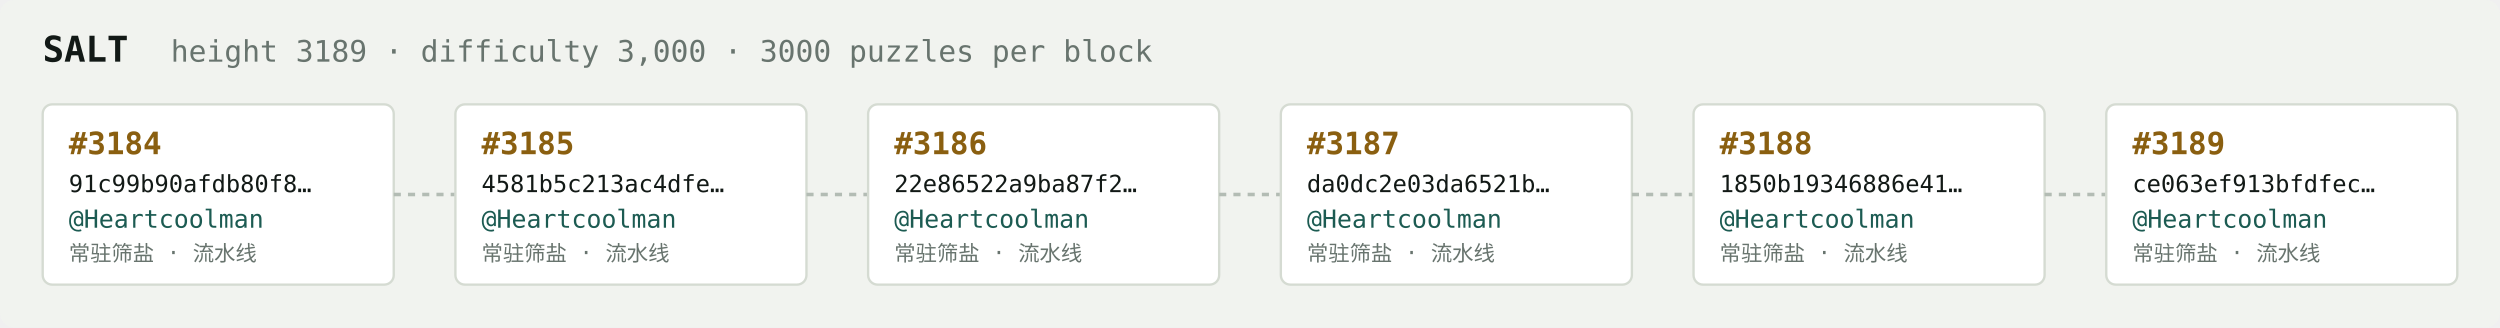
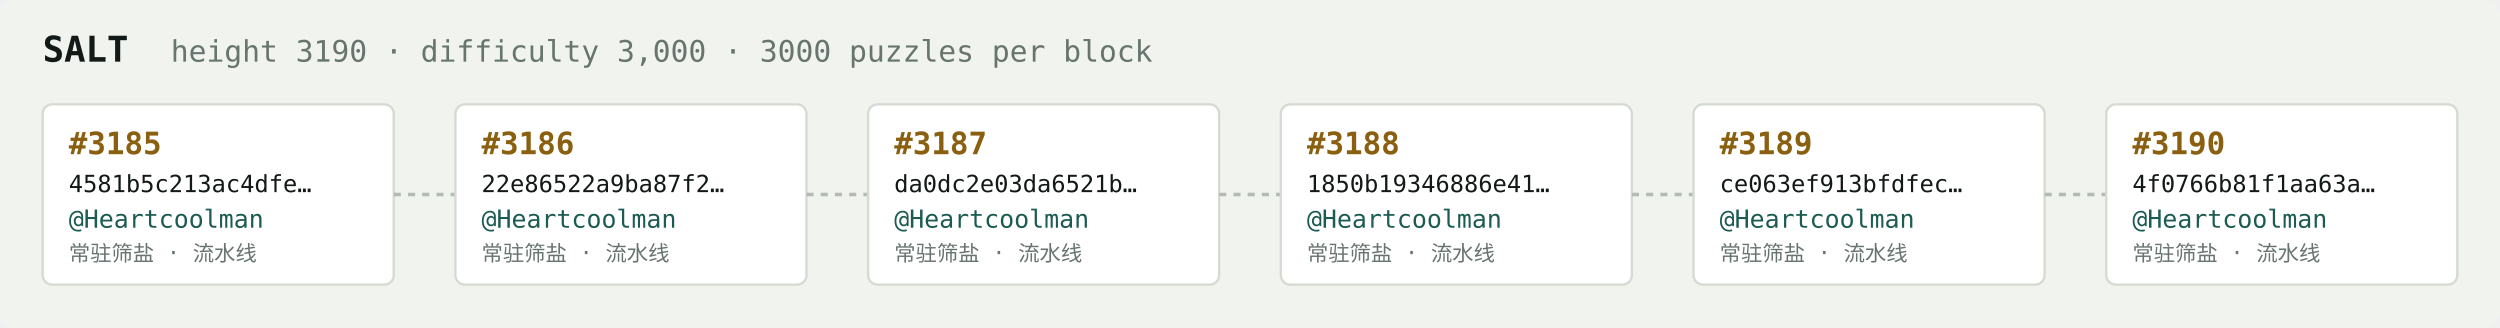
<svg xmlns="http://www.w3.org/2000/svg" width="1054" height="138" viewBox="0 0 1054 138" font-family="ui-monospace,SFMono-Regular,Menlo,monospace">
  <rect fill="#f1f3ef" width="1054" height="138" rx="6" />
  <text x="18" y="26" fill="#121916" font-size="15" font-weight="700">SALT</text>
-   <text x="72" y="26" fill="#68746e" font-size="12.5">height 3189 · difficulty 3,000 · 3000 puzzles per block</text>
+   <text x="72" y="26" fill="#68746e" font-size="12.5">height 3190 · difficulty 3,000 · 3000 puzzles per block</text>
  <rect x="18" y="44" width="148" height="76" rx="4" fill="#ffffff" stroke="#d5dbd2" stroke-width="1" />
-   <text x="29" y="65" fill="#8a5f10" font-size="13" font-weight="700">#3184</text>
-   <text x="29" y="81" fill="#121916" font-size="10">91c99b90afdb80f8…</text>
+   <text x="29" y="65" fill="#8a5f10" font-size="13" font-weight="700">#3185</text>
+   <text x="29" y="81" fill="#121916" font-size="10">4581b5c213ac4dfe…</text>
  <text x="29" y="96" fill="#1c5b52" font-size="10.5">@Heartcoolman</text>
  <text x="29" y="110" fill="#68746e" font-size="9">常驻筛盐 · 流水线</text>
  <line x1="166" y1="82.0" x2="192" y2="82.0" stroke="#b3bcb4" stroke-width="1.5" stroke-dasharray="3 3" />
  <rect x="192" y="44" width="148" height="76" rx="4" fill="#ffffff" stroke="#d5dbd2" stroke-width="1" />
-   <text x="203" y="65" fill="#8a5f10" font-size="13" font-weight="700">#3185</text>
-   <text x="203" y="81" fill="#121916" font-size="10">4581b5c213ac4dfe…</text>
+   <text x="203" y="65" fill="#8a5f10" font-size="13" font-weight="700">#3186</text>
+   <text x="203" y="81" fill="#121916" font-size="10">22e86522a9ba87f2…</text>
  <text x="203" y="96" fill="#1c5b52" font-size="10.5">@Heartcoolman</text>
  <text x="203" y="110" fill="#68746e" font-size="9">常驻筛盐 · 流水线</text>
  <line x1="340" y1="82.0" x2="366" y2="82.0" stroke="#b3bcb4" stroke-width="1.5" stroke-dasharray="3 3" />
  <rect x="366" y="44" width="148" height="76" rx="4" fill="#ffffff" stroke="#d5dbd2" stroke-width="1" />
-   <text x="377" y="65" fill="#8a5f10" font-size="13" font-weight="700">#3186</text>
-   <text x="377" y="81" fill="#121916" font-size="10">22e86522a9ba87f2…</text>
+   <text x="377" y="65" fill="#8a5f10" font-size="13" font-weight="700">#3187</text>
+   <text x="377" y="81" fill="#121916" font-size="10">da0dc2e03da6521b…</text>
  <text x="377" y="96" fill="#1c5b52" font-size="10.5">@Heartcoolman</text>
  <text x="377" y="110" fill="#68746e" font-size="9">常驻筛盐 · 流水线</text>
  <line x1="514" y1="82.0" x2="540" y2="82.0" stroke="#b3bcb4" stroke-width="1.5" stroke-dasharray="3 3" />
  <rect x="540" y="44" width="148" height="76" rx="4" fill="#ffffff" stroke="#d5dbd2" stroke-width="1" />
-   <text x="551" y="65" fill="#8a5f10" font-size="13" font-weight="700">#3187</text>
-   <text x="551" y="81" fill="#121916" font-size="10">da0dc2e03da6521b…</text>
+   <text x="551" y="65" fill="#8a5f10" font-size="13" font-weight="700">#3188</text>
+   <text x="551" y="81" fill="#121916" font-size="10">1850b19346886e41…</text>
  <text x="551" y="96" fill="#1c5b52" font-size="10.5">@Heartcoolman</text>
  <text x="551" y="110" fill="#68746e" font-size="9">常驻筛盐 · 流水线</text>
  <line x1="688" y1="82.0" x2="714" y2="82.0" stroke="#b3bcb4" stroke-width="1.5" stroke-dasharray="3 3" />
  <rect x="714" y="44" width="148" height="76" rx="4" fill="#ffffff" stroke="#d5dbd2" stroke-width="1" />
-   <text x="725" y="65" fill="#8a5f10" font-size="13" font-weight="700">#3188</text>
-   <text x="725" y="81" fill="#121916" font-size="10">1850b19346886e41…</text>
+   <text x="725" y="65" fill="#8a5f10" font-size="13" font-weight="700">#3189</text>
+   <text x="725" y="81" fill="#121916" font-size="10">ce063ef913bfdfec…</text>
  <text x="725" y="96" fill="#1c5b52" font-size="10.5">@Heartcoolman</text>
  <text x="725" y="110" fill="#68746e" font-size="9">常驻筛盐 · 流水线</text>
  <line x1="862" y1="82.0" x2="888" y2="82.0" stroke="#b3bcb4" stroke-width="1.5" stroke-dasharray="3 3" />
  <rect x="888" y="44" width="148" height="76" rx="4" fill="#ffffff" stroke="#d5dbd2" stroke-width="1" />
-   <text x="899" y="65" fill="#8a5f10" font-size="13" font-weight="700">#3189</text>
-   <text x="899" y="81" fill="#121916" font-size="10">ce063ef913bfdfec…</text>
+   <text x="899" y="65" fill="#8a5f10" font-size="13" font-weight="700">#3190</text>
+   <text x="899" y="81" fill="#121916" font-size="10">4f0766b81f1aa63a…</text>
  <text x="899" y="96" fill="#1c5b52" font-size="10.5">@Heartcoolman</text>
  <text x="899" y="110" fill="#68746e" font-size="9">常驻筛盐 · 流水线</text>
</svg>
